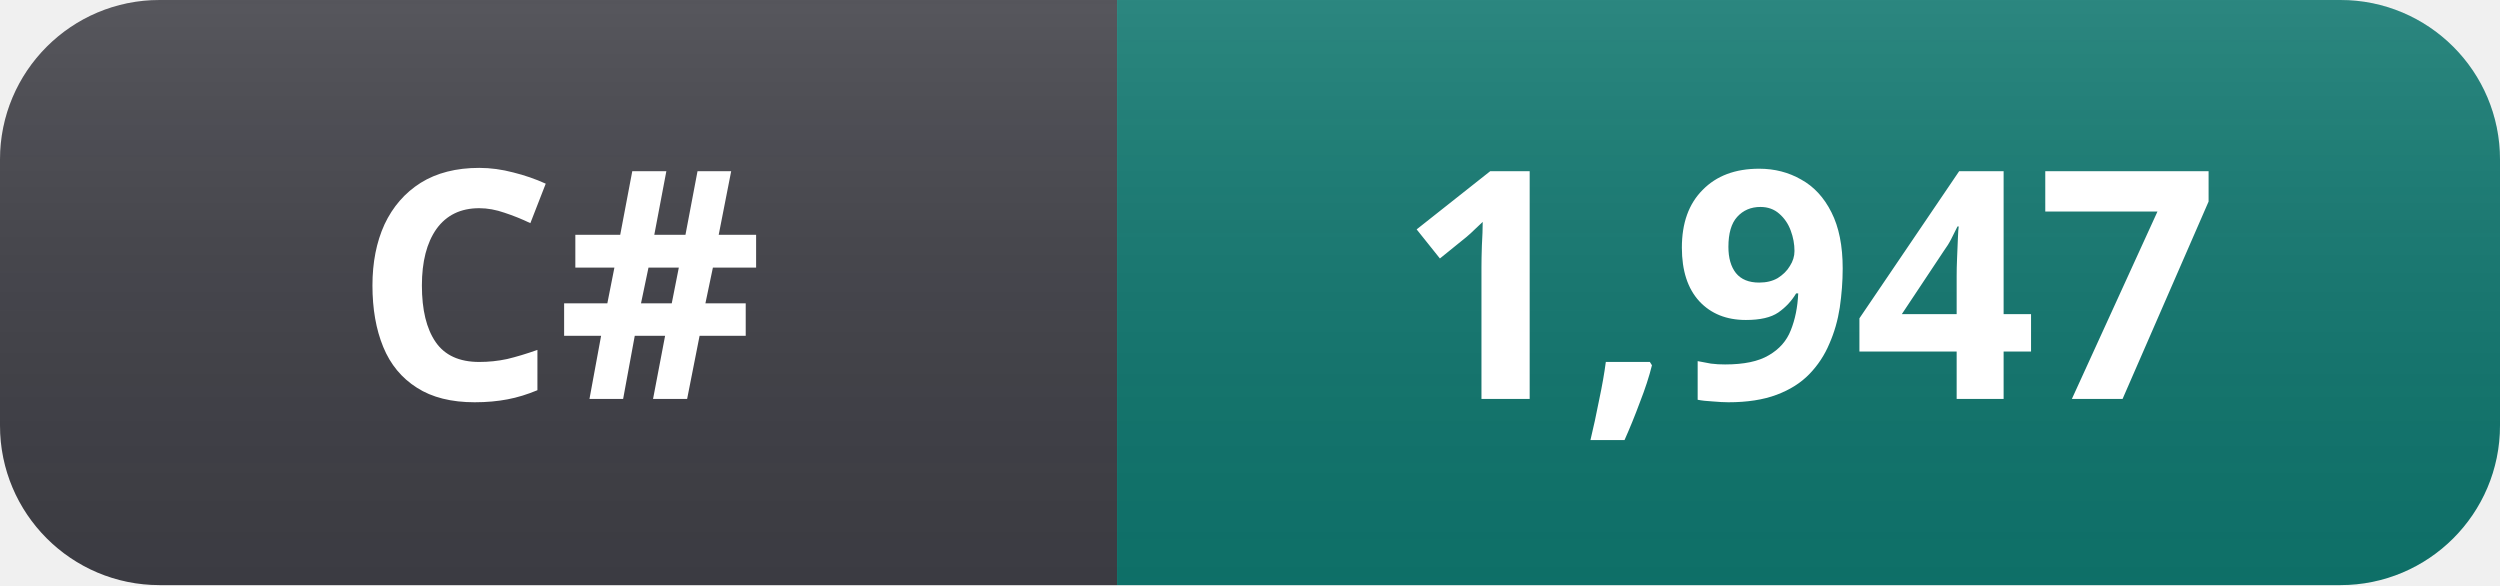
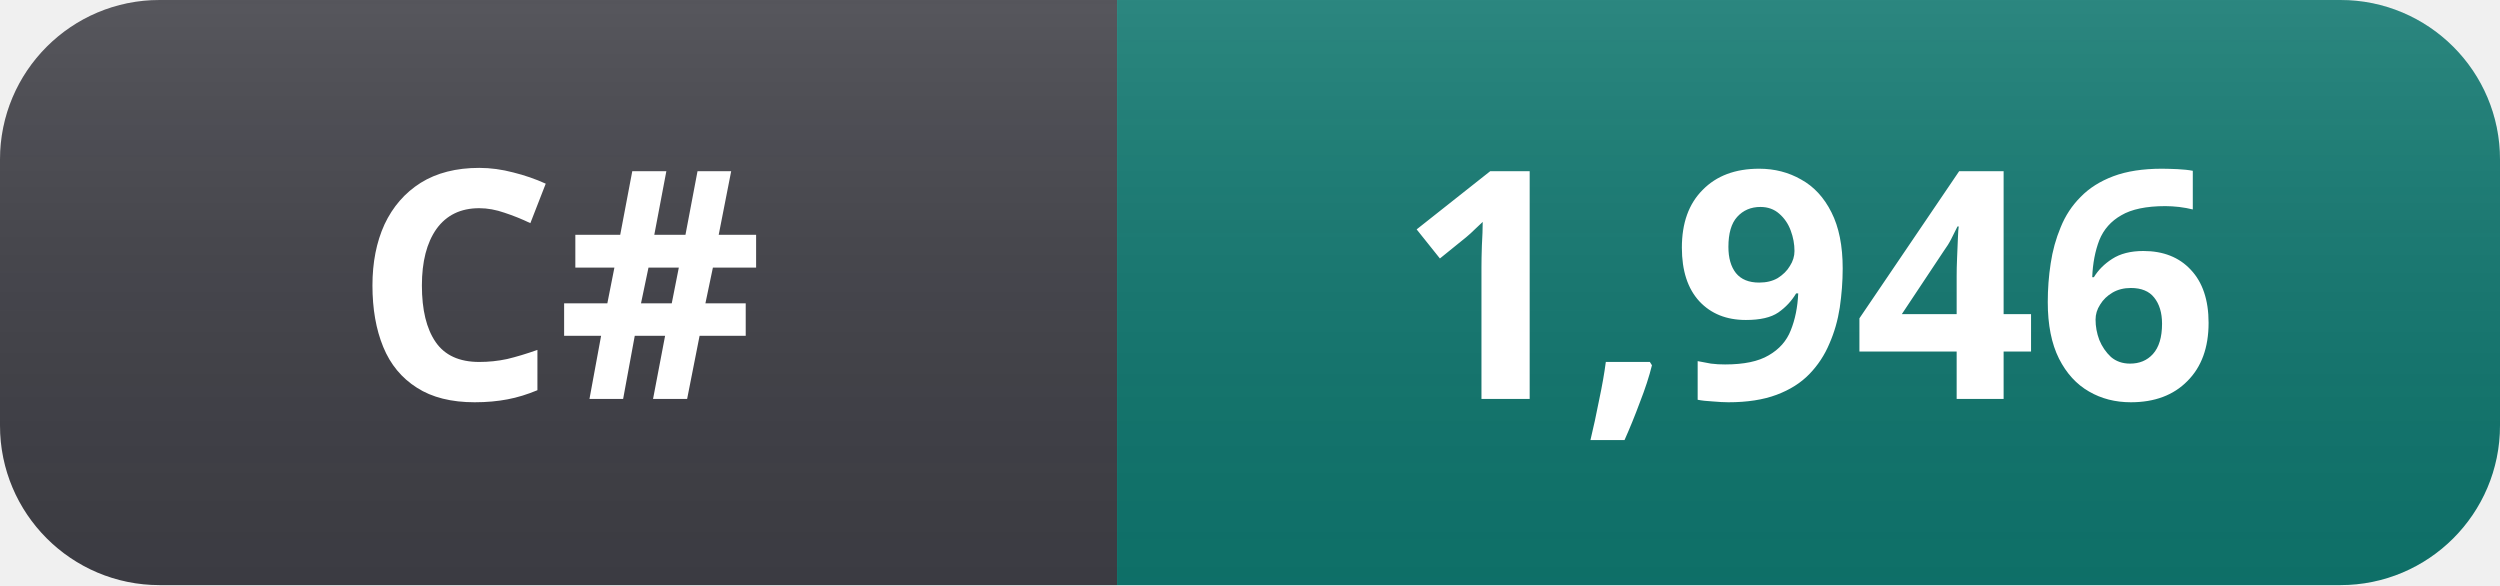
- <svg xmlns="http://www.w3.org/2000/svg" width="94" height="22" role="img" aria-label="C#: 1,947">
+ <svg xmlns="http://www.w3.org/2000/svg" width="94" height="22" role="img" aria-label="C#: 1,946">
  <linearGradient id="s" x2="0" y2="100%">
    <stop offset="0" stop-color="#fff" stop-opacity=".12" />
    <stop offset="1" stop-color="#000" stop-opacity=".06" />
  </linearGradient>
  <clipPath id="r">
    <rect width="94" height="22" rx="6" fill="#fff" />
  </clipPath>
  <g clip-path="url(#r)">
    <rect width="42" height="22" fill="#3f3f46" />
    <rect x="42" width="52" height="22" fill="#0f766e" />
    <rect width="94" height="22" fill="url(#s)" />
  </g>
  <g fill="#fff" text-anchor="middle" font-family="Segoe UI, Noto Sans, Helvetica, Arial, sans-serif" font-size="12" font-weight="600">
    <text x="21" y="15">C#</text>
-     <text x="68" y="15">1,947</text>
+     <text x="68" y="15">1,946</text>
  </g>
</svg>
